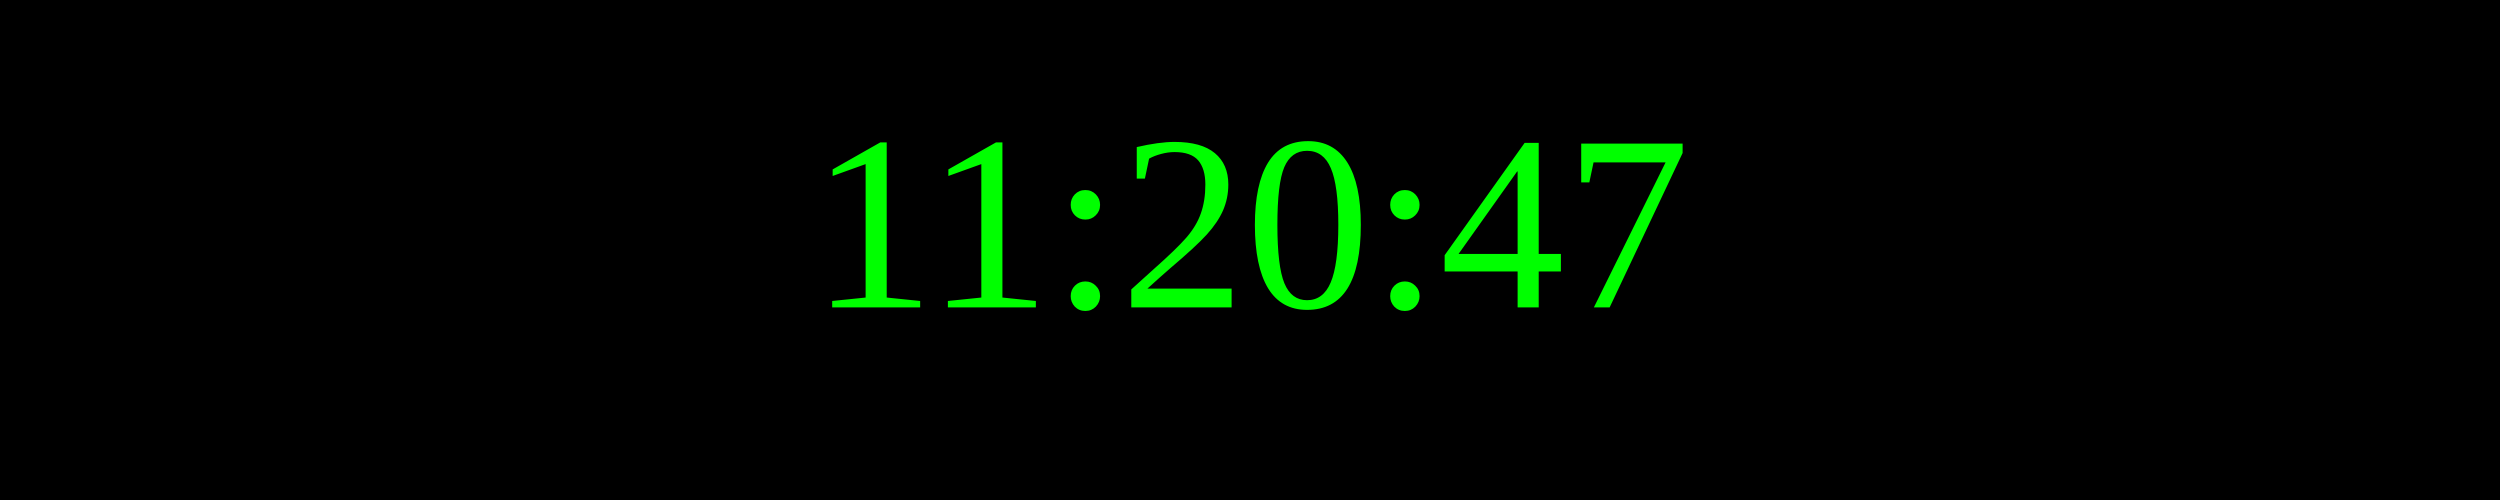
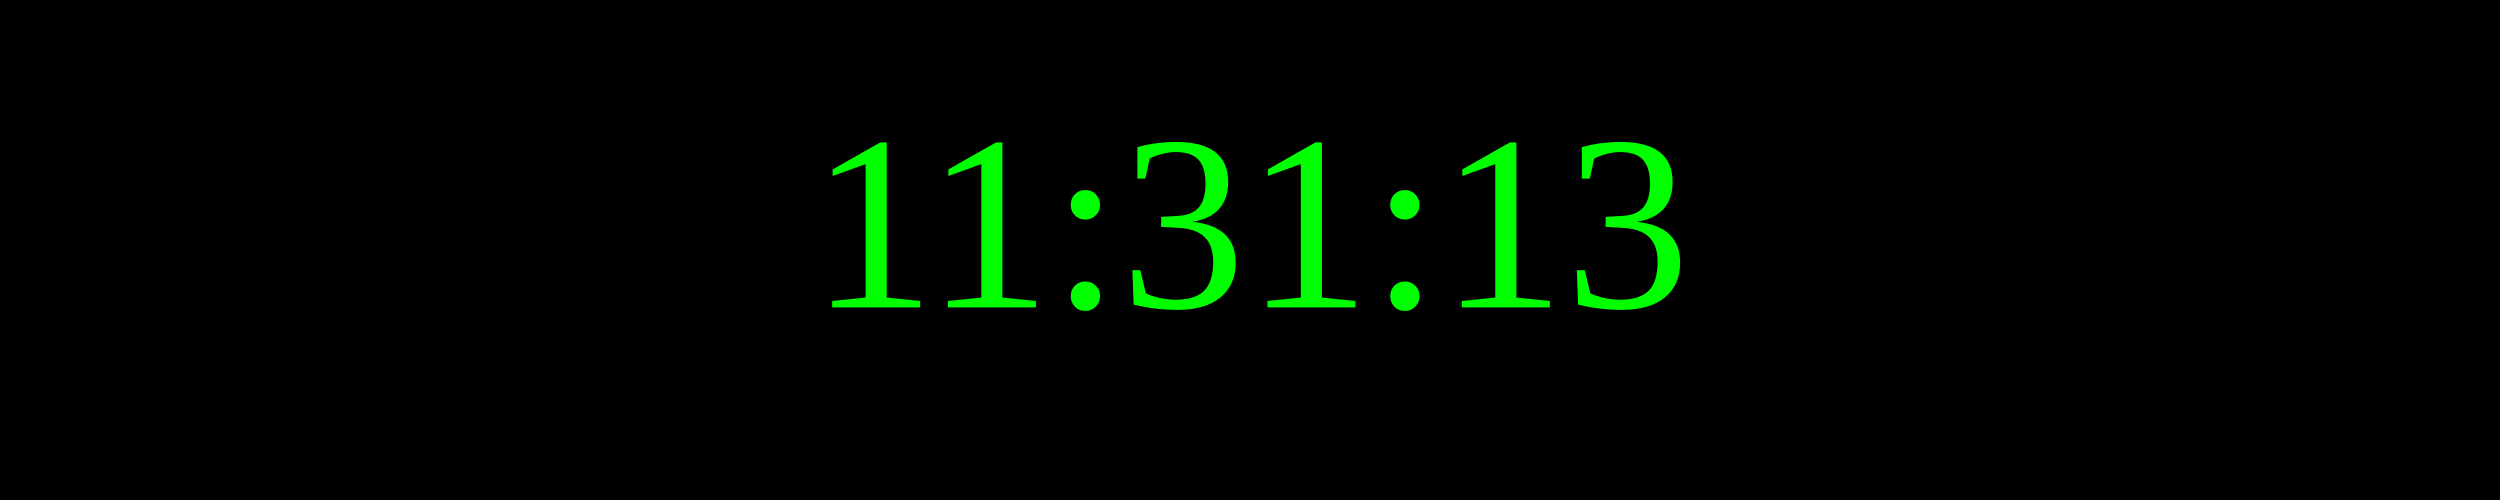
<svg xmlns="http://www.w3.org/2000/svg" width="250" height="50">
  <rect width="100%" height="100%" fill="black" />
  <text x="50%" y="50%" font-size="25" fill="lime" text-anchor="middle" dominant-baseline="middle">
- 11:20:47
+ 11:31:13
</text>
</svg>
